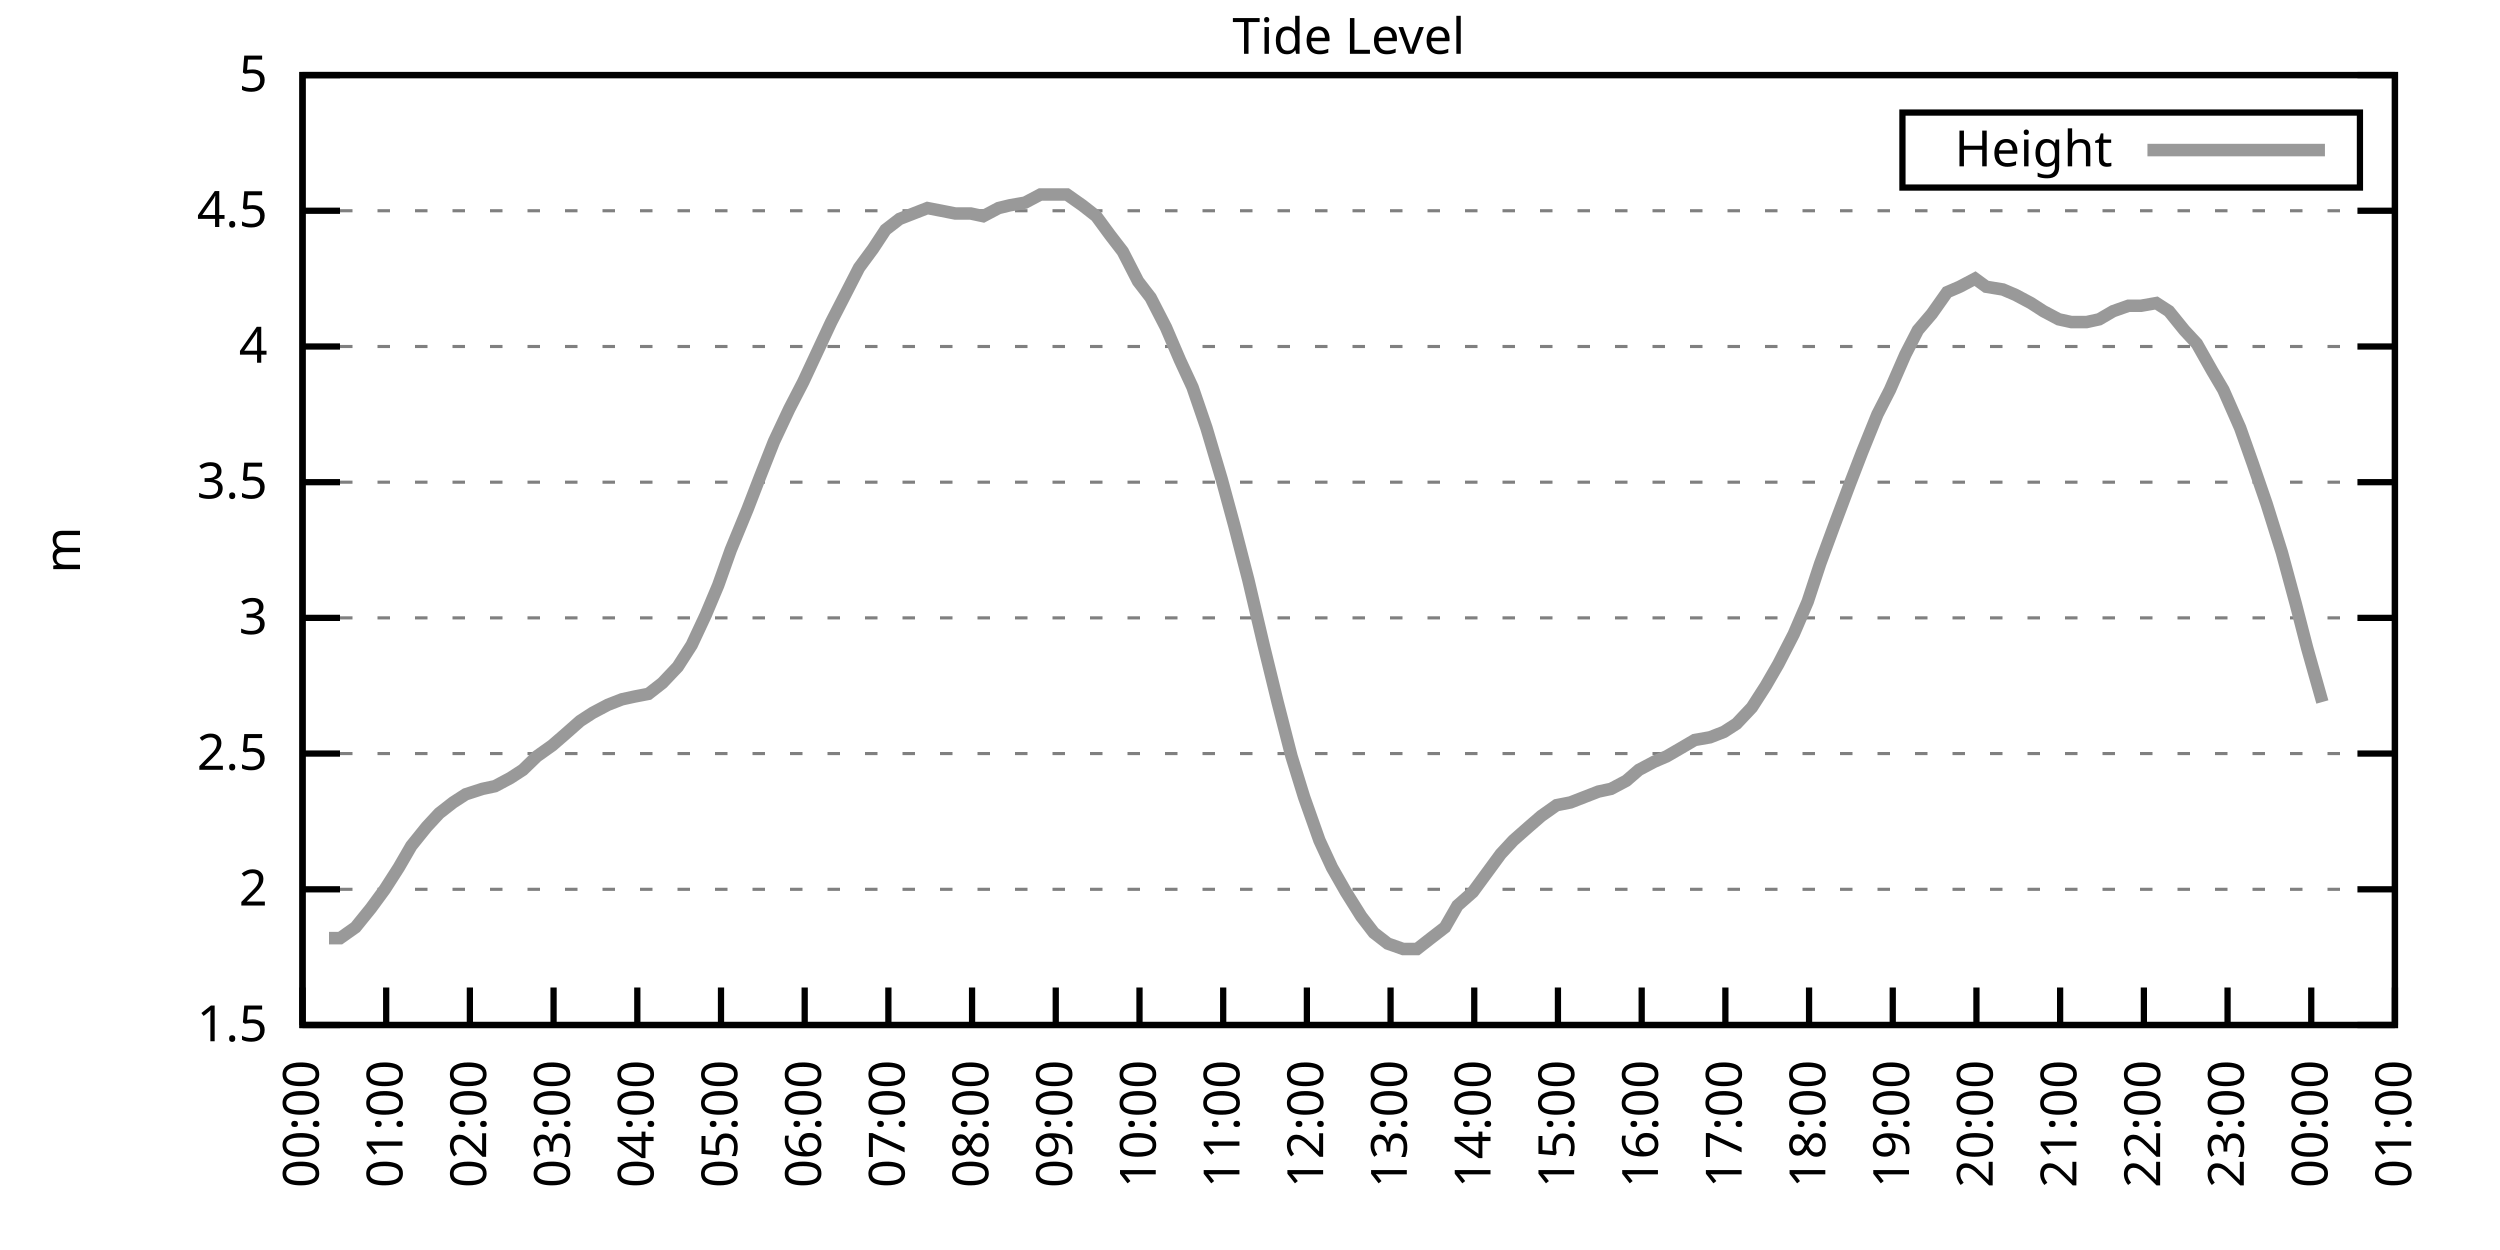
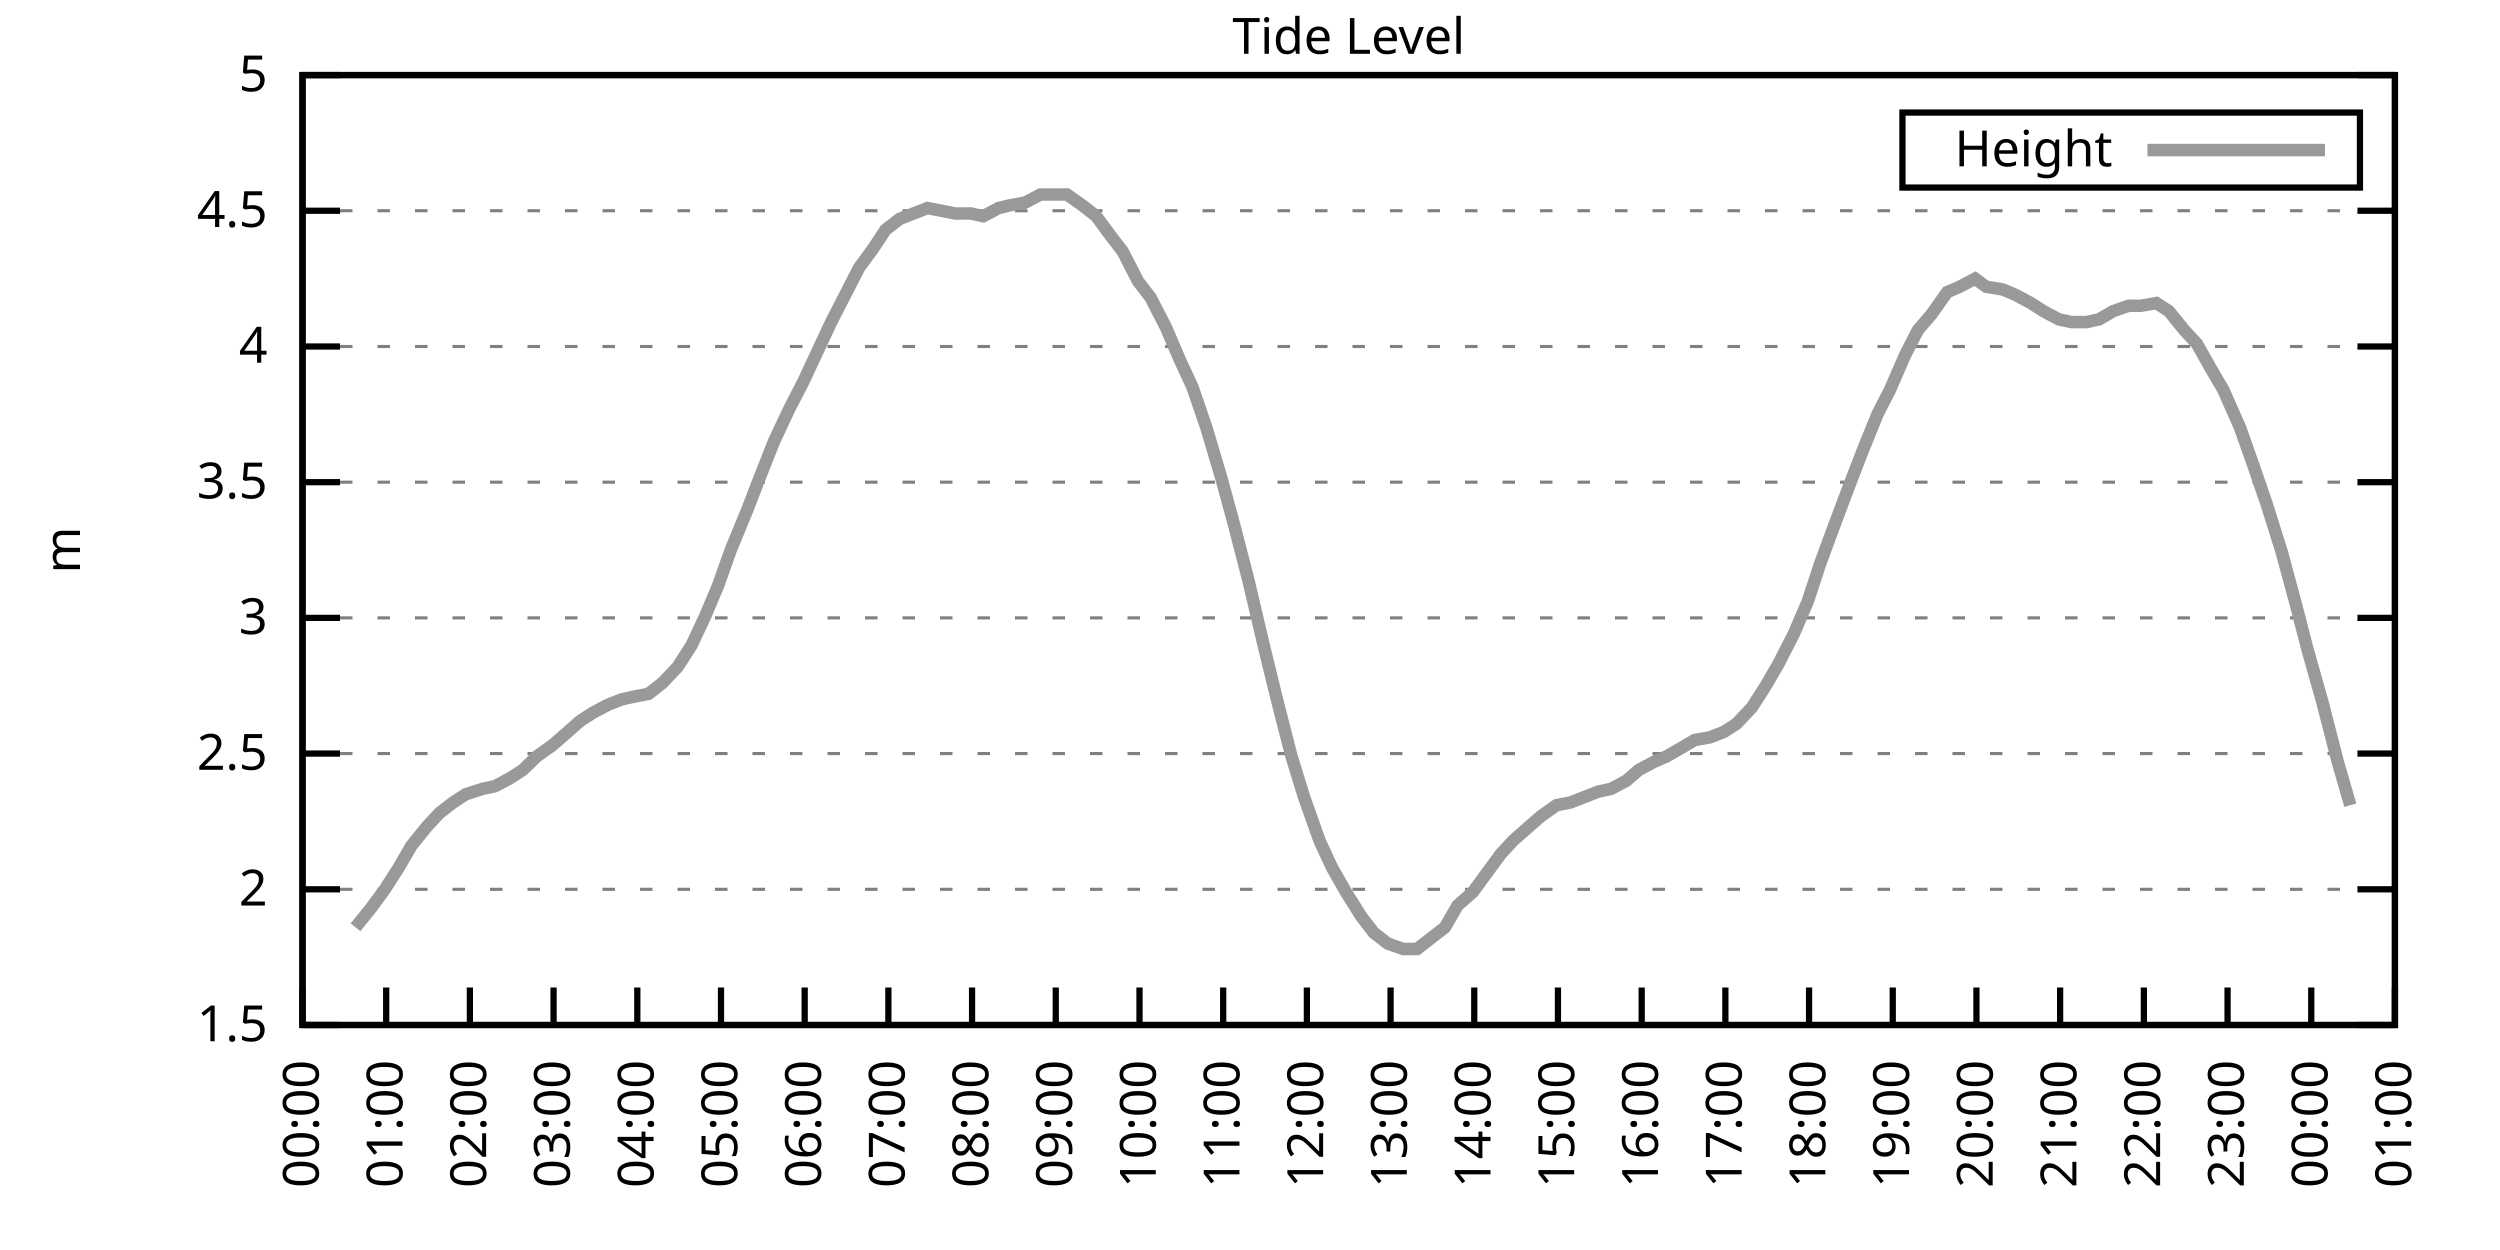
<svg xmlns="http://www.w3.org/2000/svg" xmlns:xlink="http://www.w3.org/1999/xlink" width="400" height="200" viewBox="0 0 400 200">
  <g id="gnuplot_canvas">
    <rect x="0" y="0" width="400" height="200" fill="none" />
    <defs>
      <circle id="gpDot" r="0.5" stroke-width="0.5" stroke="currentColor" />
      <path id="gpPt0" stroke-width="0.333" stroke="currentColor" d="M-1,0 h2 M0,-1 v2" />
      <path id="gpPt1" stroke-width="0.333" stroke="currentColor" d="M-1,-1 L1,1 M1,-1 L-1,1" />
      <path id="gpPt2" stroke-width="0.333" stroke="currentColor" d="M-1,0 L1,0 M0,-1 L0,1 M-1,-1 L1,1 M-1,1 L1,-1" />
      <rect id="gpPt3" stroke-width="0.333" stroke="currentColor" x="-1" y="-1" width="2" height="2" />
      <rect id="gpPt4" stroke-width="0.333" stroke="currentColor" fill="currentColor" x="-1" y="-1" width="2" height="2" />
      <circle id="gpPt5" stroke-width="0.333" stroke="currentColor" cx="0" cy="0" r="1" />
      <use xlink:href="#gpPt5" id="gpPt6" fill="currentColor" stroke="none" />
      <path id="gpPt7" stroke-width="0.333" stroke="currentColor" d="M0,-1.33 L-1.33,0.67 L1.33,0.67 z" />
      <use xlink:href="#gpPt7" id="gpPt8" fill="currentColor" stroke="none" />
      <use xlink:href="#gpPt7" id="gpPt9" stroke="currentColor" transform="rotate(180)" />
      <use xlink:href="#gpPt9" id="gpPt10" fill="currentColor" stroke="none" />
      <use xlink:href="#gpPt3" id="gpPt11" stroke="currentColor" transform="rotate(45)" />
      <use xlink:href="#gpPt11" id="gpPt12" fill="currentColor" stroke="none" />
      <path id="gpPt13" stroke-width="0.333" stroke="currentColor" d="M0,1.330 L1.265,0.411 L0.782,-1.067 L-0.782,-1.076 L-1.265,0.411 z" />
      <use xlink:href="#gpPt13" id="gpPt14" fill="currentColor" stroke="none" />
      <filter id="textbox" filterUnits="objectBoundingBox" x="0" y="0" height="1" width="1">
        <feFlood flood-color="white" flood-opacity="1" result="bgnd" />
        <feComposite in="SourceGraphic" in2="bgnd" operator="atop" />
      </filter>
      <filter id="greybox" filterUnits="objectBoundingBox" x="0" y="0" height="1" width="1">
        <feFlood flood-color="lightgrey" flood-opacity="1" result="grey" />
        <feComposite in="SourceGraphic" in2="grey" operator="atop" />
      </filter>
    </defs>
    <g fill="none" color="white" stroke="currentColor" stroke-width="1.00" stroke-linecap="butt" stroke-linejoin="miter">
</g>
    <g fill="none" color="black" stroke="currentColor" stroke-width="1.00" stroke-linecap="butt" stroke-linejoin="miter">
      <g stroke="none" shape-rendering="crispEdges">
        <polygon fill="rgb(255, 255, 255)" points="48.40,164.00 383.18,164.00 383.18,12.02 48.40,12.02 " />
      </g>
    </g>
    <g fill="none" color="black" stroke="currentColor" stroke-width="1.00" stroke-linecap="butt" stroke-linejoin="miter">
</g>
    <g fill="none" color="black" stroke="black" stroke-width="0.50" stroke-linecap="butt" stroke-linejoin="miter">
</g>
    <g fill="none" color="gray" stroke="currentColor" stroke-width="0.50" stroke-linecap="butt" stroke-linejoin="miter">
      <path stroke="gray" stroke-dasharray="2,4" class="gridline" d="M48.40,164.00 L383.19,164.00  " />
    </g>
    <g fill="none" color="gray" stroke="gray" stroke-width="1.00" stroke-linecap="butt" stroke-linejoin="miter">
</g>
    <g fill="none" color="black" stroke="currentColor" stroke-width="1.00" stroke-linecap="butt" stroke-linejoin="miter">
      <path stroke="black" d="M48.40,164.00 L54.40,164.00 M383.19,164.00 L377.19,164.00  " />
      <g transform="translate(42.80,166.60)" stroke="none" fill="black" font-family="Sans" font-size="8.00" text-anchor="end">
        <text>
          <tspan font-family="Sans"> 1.5</tspan>
        </text>
      </g>
    </g>
    <g fill="none" color="black" stroke="currentColor" stroke-width="1.00" stroke-linecap="butt" stroke-linejoin="miter">
</g>
    <g fill="none" color="black" stroke="black" stroke-width="0.50" stroke-linecap="butt" stroke-linejoin="miter">
</g>
    <g fill="none" color="gray" stroke="currentColor" stroke-width="0.50" stroke-linecap="butt" stroke-linejoin="miter">
      <path stroke="gray" stroke-dasharray="2,4" class="gridline" d="M48.40,142.29 L383.19,142.29  " />
    </g>
    <g fill="none" color="gray" stroke="gray" stroke-width="1.00" stroke-linecap="butt" stroke-linejoin="miter">
</g>
    <g fill="none" color="black" stroke="currentColor" stroke-width="1.00" stroke-linecap="butt" stroke-linejoin="miter">
      <path stroke="black" d="M48.40,142.29 L54.40,142.29 M383.19,142.29 L377.19,142.29  " />
      <g transform="translate(42.80,144.89)" stroke="none" fill="black" font-family="Sans" font-size="8.00" text-anchor="end">
        <text>
          <tspan font-family="Sans"> 2</tspan>
        </text>
      </g>
    </g>
    <g fill="none" color="black" stroke="currentColor" stroke-width="1.00" stroke-linecap="butt" stroke-linejoin="miter">
</g>
    <g fill="none" color="black" stroke="black" stroke-width="0.50" stroke-linecap="butt" stroke-linejoin="miter">
</g>
    <g fill="none" color="gray" stroke="currentColor" stroke-width="0.50" stroke-linecap="butt" stroke-linejoin="miter">
      <path stroke="gray" stroke-dasharray="2,4" class="gridline" d="M48.40,120.57 L383.19,120.57  " />
    </g>
    <g fill="none" color="gray" stroke="gray" stroke-width="1.00" stroke-linecap="butt" stroke-linejoin="miter">
</g>
    <g fill="none" color="black" stroke="currentColor" stroke-width="1.00" stroke-linecap="butt" stroke-linejoin="miter">
      <path stroke="black" d="M48.40,120.57 L54.40,120.57 M383.19,120.57 L377.19,120.57  " />
      <g transform="translate(42.80,123.17)" stroke="none" fill="black" font-family="Sans" font-size="8.00" text-anchor="end">
        <text>
          <tspan font-family="Sans"> 2.5</tspan>
        </text>
      </g>
    </g>
    <g fill="none" color="black" stroke="currentColor" stroke-width="1.00" stroke-linecap="butt" stroke-linejoin="miter">
</g>
    <g fill="none" color="black" stroke="black" stroke-width="0.50" stroke-linecap="butt" stroke-linejoin="miter">
</g>
    <g fill="none" color="gray" stroke="currentColor" stroke-width="0.50" stroke-linecap="butt" stroke-linejoin="miter">
      <path stroke="gray" stroke-dasharray="2,4" class="gridline" d="M48.40,98.86 L383.19,98.86  " />
    </g>
    <g fill="none" color="gray" stroke="gray" stroke-width="1.00" stroke-linecap="butt" stroke-linejoin="miter">
</g>
    <g fill="none" color="black" stroke="currentColor" stroke-width="1.00" stroke-linecap="butt" stroke-linejoin="miter">
      <path stroke="black" d="M48.40,98.86 L54.40,98.86 M383.19,98.86 L377.19,98.86  " />
      <g transform="translate(42.80,101.46)" stroke="none" fill="black" font-family="Sans" font-size="8.00" text-anchor="end">
        <text>
          <tspan font-family="Sans"> 3</tspan>
        </text>
      </g>
    </g>
    <g fill="none" color="black" stroke="currentColor" stroke-width="1.00" stroke-linecap="butt" stroke-linejoin="miter">
</g>
    <g fill="none" color="black" stroke="black" stroke-width="0.50" stroke-linecap="butt" stroke-linejoin="miter">
</g>
    <g fill="none" color="gray" stroke="currentColor" stroke-width="0.50" stroke-linecap="butt" stroke-linejoin="miter">
      <path stroke="gray" stroke-dasharray="2,4" class="gridline" d="M48.40,77.15 L383.19,77.15  " />
    </g>
    <g fill="none" color="gray" stroke="gray" stroke-width="1.00" stroke-linecap="butt" stroke-linejoin="miter">
</g>
    <g fill="none" color="black" stroke="currentColor" stroke-width="1.00" stroke-linecap="butt" stroke-linejoin="miter">
      <path stroke="black" d="M48.40,77.15 L54.40,77.15 M383.19,77.15 L377.19,77.15  " />
      <g transform="translate(42.80,79.75)" stroke="none" fill="black" font-family="Sans" font-size="8.00" text-anchor="end">
        <text>
          <tspan font-family="Sans"> 3.5</tspan>
        </text>
      </g>
    </g>
    <g fill="none" color="black" stroke="currentColor" stroke-width="1.00" stroke-linecap="butt" stroke-linejoin="miter">
</g>
    <g fill="none" color="black" stroke="black" stroke-width="0.50" stroke-linecap="butt" stroke-linejoin="miter">
</g>
    <g fill="none" color="gray" stroke="currentColor" stroke-width="0.50" stroke-linecap="butt" stroke-linejoin="miter">
      <path stroke="gray" stroke-dasharray="2,4" class="gridline" d="M48.40,55.44 L383.19,55.44  " />
    </g>
    <g fill="none" color="gray" stroke="gray" stroke-width="1.00" stroke-linecap="butt" stroke-linejoin="miter">
</g>
    <g fill="none" color="black" stroke="currentColor" stroke-width="1.00" stroke-linecap="butt" stroke-linejoin="miter">
      <path stroke="black" d="M48.40,55.44 L54.40,55.44 M383.19,55.44 L377.19,55.44  " />
      <g transform="translate(42.80,58.04)" stroke="none" fill="black" font-family="Sans" font-size="8.00" text-anchor="end">
        <text>
          <tspan font-family="Sans"> 4</tspan>
        </text>
      </g>
    </g>
    <g fill="none" color="black" stroke="currentColor" stroke-width="1.00" stroke-linecap="butt" stroke-linejoin="miter">
</g>
    <g fill="none" color="black" stroke="black" stroke-width="0.50" stroke-linecap="butt" stroke-linejoin="miter">
</g>
    <g fill="none" color="gray" stroke="currentColor" stroke-width="0.50" stroke-linecap="butt" stroke-linejoin="miter">
      <path stroke="gray" stroke-dasharray="2,4" class="gridline" d="M48.40,33.72 L383.19,33.72  " />
    </g>
    <g fill="none" color="gray" stroke="gray" stroke-width="1.00" stroke-linecap="butt" stroke-linejoin="miter">
</g>
    <g fill="none" color="black" stroke="currentColor" stroke-width="1.00" stroke-linecap="butt" stroke-linejoin="miter">
      <path stroke="black" d="M48.40,33.72 L54.40,33.72 M383.19,33.72 L377.19,33.72  " />
      <g transform="translate(42.80,36.32)" stroke="none" fill="black" font-family="Sans" font-size="8.00" text-anchor="end">
        <text>
          <tspan font-family="Sans"> 4.5</tspan>
        </text>
      </g>
    </g>
    <g fill="none" color="black" stroke="currentColor" stroke-width="1.00" stroke-linecap="butt" stroke-linejoin="miter">
</g>
    <g fill="none" color="black" stroke="black" stroke-width="0.50" stroke-linecap="butt" stroke-linejoin="miter">
</g>
    <g fill="none" color="gray" stroke="currentColor" stroke-width="0.50" stroke-linecap="butt" stroke-linejoin="miter">
      <path stroke="gray" stroke-dasharray="2,4" class="gridline" d="M48.40,12.01 L383.19,12.01  " />
    </g>
    <g fill="none" color="gray" stroke="gray" stroke-width="1.00" stroke-linecap="butt" stroke-linejoin="miter">
</g>
    <g fill="none" color="black" stroke="currentColor" stroke-width="1.00" stroke-linecap="butt" stroke-linejoin="miter">
      <path stroke="black" d="M48.40,12.01 L54.40,12.01 M383.19,12.01 L377.19,12.01  " />
      <g transform="translate(42.80,14.61)" stroke="none" fill="black" font-family="Sans" font-size="8.00" text-anchor="end">
        <text>
          <tspan font-family="Sans"> 5</tspan>
        </text>
      </g>
    </g>
    <g fill="none" color="black" stroke="currentColor" stroke-width="1.00" stroke-linecap="butt" stroke-linejoin="miter">
      <path stroke="black" d="M48.40,164.00 L48.40,158.00  " />
      <g transform="translate(51.00,169.60) rotate(270.00)" stroke="none" fill="black" font-family="Sans" font-size="8.00" text-anchor="end">
        <text>
          <tspan font-family="Sans">00:00</tspan>
        </text>
      </g>
    </g>
    <g fill="none" color="black" stroke="currentColor" stroke-width="1.00" stroke-linecap="butt" stroke-linejoin="miter">
      <path stroke="black" d="M61.79,164.00 L61.79,158.00  " />
      <g transform="translate(64.39,169.60) rotate(270.00)" stroke="none" fill="black" font-family="Sans" font-size="8.00" text-anchor="end">
        <text>
          <tspan font-family="Sans">01:00</tspan>
        </text>
      </g>
    </g>
    <g fill="none" color="black" stroke="currentColor" stroke-width="1.00" stroke-linecap="butt" stroke-linejoin="miter">
      <path stroke="black" d="M75.18,164.00 L75.18,158.00  " />
      <g transform="translate(77.78,169.60) rotate(270.00)" stroke="none" fill="black" font-family="Sans" font-size="8.00" text-anchor="end">
        <text>
          <tspan font-family="Sans">02:00</tspan>
        </text>
      </g>
    </g>
    <g fill="none" color="black" stroke="currentColor" stroke-width="1.00" stroke-linecap="butt" stroke-linejoin="miter">
      <path stroke="black" d="M88.57,164.00 L88.57,158.00  " />
      <g transform="translate(91.17,169.60) rotate(270.00)" stroke="none" fill="black" font-family="Sans" font-size="8.00" text-anchor="end">
        <text>
          <tspan font-family="Sans">03:00</tspan>
        </text>
      </g>
    </g>
    <g fill="none" color="black" stroke="currentColor" stroke-width="1.00" stroke-linecap="butt" stroke-linejoin="miter">
      <path stroke="black" d="M101.97,164.00 L101.97,158.00  " />
      <g transform="translate(104.57,169.60) rotate(270.00)" stroke="none" fill="black" font-family="Sans" font-size="8.00" text-anchor="end">
        <text>
          <tspan font-family="Sans">04:00</tspan>
        </text>
      </g>
    </g>
    <g fill="none" color="black" stroke="currentColor" stroke-width="1.00" stroke-linecap="butt" stroke-linejoin="miter">
      <path stroke="black" d="M115.36,164.00 L115.36,158.00  " />
      <g transform="translate(117.96,169.60) rotate(270.00)" stroke="none" fill="black" font-family="Sans" font-size="8.00" text-anchor="end">
        <text>
          <tspan font-family="Sans">05:00</tspan>
        </text>
      </g>
    </g>
    <g fill="none" color="black" stroke="currentColor" stroke-width="1.00" stroke-linecap="butt" stroke-linejoin="miter">
      <path stroke="black" d="M128.75,164.00 L128.75,158.00  " />
      <g transform="translate(131.35,169.60) rotate(270.00)" stroke="none" fill="black" font-family="Sans" font-size="8.00" text-anchor="end">
        <text>
          <tspan font-family="Sans">06:00</tspan>
        </text>
      </g>
    </g>
    <g fill="none" color="black" stroke="currentColor" stroke-width="1.00" stroke-linecap="butt" stroke-linejoin="miter">
      <path stroke="black" d="M142.14,164.00 L142.14,158.00  " />
      <g transform="translate(144.74,169.60) rotate(270.00)" stroke="none" fill="black" font-family="Sans" font-size="8.00" text-anchor="end">
        <text>
          <tspan font-family="Sans">07:00</tspan>
        </text>
      </g>
    </g>
    <g fill="none" color="black" stroke="currentColor" stroke-width="1.00" stroke-linecap="butt" stroke-linejoin="miter">
      <path stroke="black" d="M155.53,164.00 L155.53,158.00  " />
      <g transform="translate(158.13,169.60) rotate(270.00)" stroke="none" fill="black" font-family="Sans" font-size="8.00" text-anchor="end">
        <text>
          <tspan font-family="Sans">08:00</tspan>
        </text>
      </g>
    </g>
    <g fill="none" color="black" stroke="currentColor" stroke-width="1.00" stroke-linecap="butt" stroke-linejoin="miter">
      <path stroke="black" d="M168.92,164.00 L168.92,158.00  " />
      <g transform="translate(171.52,169.60) rotate(270.00)" stroke="none" fill="black" font-family="Sans" font-size="8.00" text-anchor="end">
        <text>
          <tspan font-family="Sans">09:00</tspan>
        </text>
      </g>
    </g>
    <g fill="none" color="black" stroke="currentColor" stroke-width="1.00" stroke-linecap="butt" stroke-linejoin="miter">
      <path stroke="black" d="M182.32,164.00 L182.32,158.00  " />
      <g transform="translate(184.92,169.60) rotate(270.00)" stroke="none" fill="black" font-family="Sans" font-size="8.00" text-anchor="end">
        <text>
          <tspan font-family="Sans">10:00</tspan>
        </text>
      </g>
    </g>
    <g fill="none" color="black" stroke="currentColor" stroke-width="1.00" stroke-linecap="butt" stroke-linejoin="miter">
      <path stroke="black" d="M195.71,164.00 L195.71,158.00  " />
      <g transform="translate(198.31,169.60) rotate(270.00)" stroke="none" fill="black" font-family="Sans" font-size="8.00" text-anchor="end">
        <text>
          <tspan font-family="Sans">11:00</tspan>
        </text>
      </g>
    </g>
    <g fill="none" color="black" stroke="currentColor" stroke-width="1.00" stroke-linecap="butt" stroke-linejoin="miter">
      <path stroke="black" d="M209.10,164.00 L209.10,158.00  " />
      <g transform="translate(211.70,169.60) rotate(270.00)" stroke="none" fill="black" font-family="Sans" font-size="8.00" text-anchor="end">
        <text>
          <tspan font-family="Sans">12:00</tspan>
        </text>
      </g>
    </g>
    <g fill="none" color="black" stroke="currentColor" stroke-width="1.00" stroke-linecap="butt" stroke-linejoin="miter">
      <path stroke="black" d="M222.49,164.00 L222.49,158.00  " />
      <g transform="translate(225.09,169.60) rotate(270.00)" stroke="none" fill="black" font-family="Sans" font-size="8.00" text-anchor="end">
        <text>
          <tspan font-family="Sans">13:00</tspan>
        </text>
      </g>
    </g>
    <g fill="none" color="black" stroke="currentColor" stroke-width="1.00" stroke-linecap="butt" stroke-linejoin="miter">
      <path stroke="black" d="M235.88,164.00 L235.88,158.00  " />
      <g transform="translate(238.48,169.60) rotate(270.00)" stroke="none" fill="black" font-family="Sans" font-size="8.00" text-anchor="end">
        <text>
          <tspan font-family="Sans">14:00</tspan>
        </text>
      </g>
    </g>
    <g fill="none" color="black" stroke="currentColor" stroke-width="1.00" stroke-linecap="butt" stroke-linejoin="miter">
      <path stroke="black" d="M249.27,164.00 L249.27,158.00  " />
      <g transform="translate(251.87,169.60) rotate(270.00)" stroke="none" fill="black" font-family="Sans" font-size="8.00" text-anchor="end">
        <text>
          <tspan font-family="Sans">15:00</tspan>
        </text>
      </g>
    </g>
    <g fill="none" color="black" stroke="currentColor" stroke-width="1.00" stroke-linecap="butt" stroke-linejoin="miter">
      <path stroke="black" d="M262.67,164.00 L262.67,158.00  " />
      <g transform="translate(265.27,169.60) rotate(270.00)" stroke="none" fill="black" font-family="Sans" font-size="8.00" text-anchor="end">
        <text>
          <tspan font-family="Sans">16:00</tspan>
        </text>
      </g>
    </g>
    <g fill="none" color="black" stroke="currentColor" stroke-width="1.00" stroke-linecap="butt" stroke-linejoin="miter">
      <path stroke="black" d="M276.06,164.00 L276.06,158.00  " />
      <g transform="translate(278.66,169.60) rotate(270.00)" stroke="none" fill="black" font-family="Sans" font-size="8.00" text-anchor="end">
        <text>
          <tspan font-family="Sans">17:00</tspan>
        </text>
      </g>
    </g>
    <g fill="none" color="black" stroke="currentColor" stroke-width="1.00" stroke-linecap="butt" stroke-linejoin="miter">
      <path stroke="black" d="M289.45,164.00 L289.45,158.00  " />
      <g transform="translate(292.05,169.60) rotate(270.00)" stroke="none" fill="black" font-family="Sans" font-size="8.00" text-anchor="end">
        <text>
          <tspan font-family="Sans">18:00</tspan>
        </text>
      </g>
    </g>
    <g fill="none" color="black" stroke="currentColor" stroke-width="1.00" stroke-linecap="butt" stroke-linejoin="miter">
      <path stroke="black" d="M302.84,164.00 L302.84,158.00  " />
      <g transform="translate(305.44,169.60) rotate(270.00)" stroke="none" fill="black" font-family="Sans" font-size="8.00" text-anchor="end">
        <text>
          <tspan font-family="Sans">19:00</tspan>
        </text>
      </g>
    </g>
    <g fill="none" color="black" stroke="currentColor" stroke-width="1.00" stroke-linecap="butt" stroke-linejoin="miter">
      <path stroke="black" d="M316.23,164.00 L316.23,158.00  " />
      <g transform="translate(318.83,169.60) rotate(270.00)" stroke="none" fill="black" font-family="Sans" font-size="8.00" text-anchor="end">
        <text>
          <tspan font-family="Sans">20:00</tspan>
        </text>
      </g>
    </g>
    <g fill="none" color="black" stroke="currentColor" stroke-width="1.00" stroke-linecap="butt" stroke-linejoin="miter">
      <path stroke="black" d="M329.62,164.00 L329.62,158.00  " />
      <g transform="translate(332.22,169.60) rotate(270.00)" stroke="none" fill="black" font-family="Sans" font-size="8.00" text-anchor="end">
        <text>
          <tspan font-family="Sans">21:00</tspan>
        </text>
      </g>
    </g>
    <g fill="none" color="black" stroke="currentColor" stroke-width="1.00" stroke-linecap="butt" stroke-linejoin="miter">
      <path stroke="black" d="M343.02,164.00 L343.02,158.00  " />
      <g transform="translate(345.62,169.60) rotate(270.00)" stroke="none" fill="black" font-family="Sans" font-size="8.00" text-anchor="end">
        <text>
          <tspan font-family="Sans">22:00</tspan>
        </text>
      </g>
    </g>
    <g fill="none" color="black" stroke="currentColor" stroke-width="1.00" stroke-linecap="butt" stroke-linejoin="miter">
      <path stroke="black" d="M356.41,164.00 L356.41,158.00  " />
      <g transform="translate(359.01,169.60) rotate(270.00)" stroke="none" fill="black" font-family="Sans" font-size="8.00" text-anchor="end">
        <text>
          <tspan font-family="Sans">23:00</tspan>
        </text>
      </g>
    </g>
    <g fill="none" color="black" stroke="currentColor" stroke-width="1.00" stroke-linecap="butt" stroke-linejoin="miter">
      <path stroke="black" d="M369.80,164.00 L369.80,158.00  " />
      <g transform="translate(372.40,169.60) rotate(270.00)" stroke="none" fill="black" font-family="Sans" font-size="8.00" text-anchor="end">
        <text>
          <tspan font-family="Sans">00:00</tspan>
        </text>
      </g>
    </g>
    <g fill="none" color="black" stroke="currentColor" stroke-width="1.00" stroke-linecap="butt" stroke-linejoin="miter">
      <path stroke="black" d="M383.19,164.00 L383.19,158.00  " />
      <g transform="translate(385.79,169.60) rotate(270.00)" stroke="none" fill="black" font-family="Sans" font-size="8.00" text-anchor="end">
        <text>
          <tspan font-family="Sans">01:00</tspan>
        </text>
      </g>
    </g>
    <g fill="none" color="black" stroke="currentColor" stroke-width="1.00" stroke-linecap="butt" stroke-linejoin="miter">
</g>
    <g fill="none" color="black" stroke="currentColor" stroke-width="1.00" stroke-linecap="butt" stroke-linejoin="miter">
      <path stroke="black" d="M48.40,12.01 L48.40,164.00 L383.19,164.00 L383.19,12.01 L48.40,12.01 Z  " />
    </g>
    <g fill="none" color="black" stroke="currentColor" stroke-width="1.00" stroke-linecap="butt" stroke-linejoin="miter">
</g>
    <g fill="none" color="black" stroke="currentColor" stroke-width="1.00" stroke-linecap="butt" stroke-linejoin="miter">
      <path stroke="black" d="M304.39,30.01 L304.39,18.01 L377.59,18.01 L377.59,30.01 L304.39,30.01 Z  " />
    </g>
    <g id="Tide_level_plot_1">
      <g fill="none" color="white" stroke="black" stroke-width="2.00" stroke-linecap="butt" stroke-linejoin="miter">
</g>
      <g fill="none" color="black" stroke="currentColor" stroke-width="2.00" stroke-linecap="butt" stroke-linejoin="miter">
        <g transform="translate(337.99,26.61)" stroke="none" fill="black" font-family="Sans" font-size="8.00" text-anchor="end">
          <text>
            <tspan font-family="Sans">Height</tspan>
          </text>
        </g>
      </g>
      <g fill="none" color="black" stroke="currentColor" stroke-width="2.00" stroke-linecap="butt" stroke-linejoin="miter">
-         <path stroke="rgb(153, 153, 153)" d="M343.59,24.01 L371.99,24.01 M52.64,150.10 L54.43,150.10 L56.88,148.37 L59.34,145.33 L61.57,142.29 L63.80,138.81   L65.81,135.34 L68.26,132.30 L70.27,130.13 L72.50,128.39 L74.51,127.09 L77.19,126.22 L79.20,125.79 L81.66,124.48   L83.66,123.18 L85.90,121.01 L88.35,119.27 L90.36,117.53 L92.82,115.36 L94.82,114.06 L97.28,112.76 L99.51,111.89   L101.52,111.45 L103.75,111.02 L105.98,109.28 L108.44,106.68 L110.67,103.20 L112.90,98.43 L114.91,93.65 L116.92,88.00   L119.60,81.49 L121.61,76.28 L123.84,70.63 L126.29,65.42 L128.53,61.08 L130.76,56.30 L132.99,51.53 L135.00,47.62   L137.45,42.84 L139.69,39.80 L141.69,36.76 L143.93,35.03 L146.16,34.16 L148.39,33.29 L150.62,33.72 L152.85,34.16   L155.31,34.16 L157.32,34.59 L159.77,33.29 L161.56,32.85 L164.01,32.42 L166.47,31.12 L168.48,31.12 L170.71,31.12   L173.17,32.85 L175.40,34.59 L177.63,37.63 L179.64,40.24 L182.09,45.01 L184.10,47.62 L186.56,52.40 L188.79,57.61   L190.80,61.95 L193.03,68.46 L195.48,76.71 L197.49,84.10 L199.73,92.78 L202.18,103.20 L204.41,112.32 L206.64,121.01   L208.65,127.52 L211.11,134.47 L213.12,138.81 L215.35,142.72 L217.80,146.63 L219.81,149.24 L222.04,150.97 L224.50,151.84   L226.73,151.84 L228.96,150.10 L231.20,148.37 L233.20,144.89 L235.66,142.72 L237.89,139.68 L240.12,136.64 L242.13,134.47   L244.59,132.30 L246.60,130.56 L249.05,128.83 L251.28,128.39 L253.51,127.52 L255.75,126.65 L257.76,126.22 L260.21,124.92   L262.22,123.18 L264.67,121.88 L266.68,121.01 L268.92,119.71 L271.15,118.40 L273.60,117.97 L275.83,117.10 L277.84,115.80   L280.30,113.19 L282.53,109.72 L284.54,106.24 L286.99,101.47 L289.23,96.26 L291.23,90.18 L293.47,84.10 L295.92,77.58   L297.93,72.37 L300.39,66.29 L302.39,62.38 L304.85,56.74 L306.86,52.83 L309.09,50.22 L311.54,46.75 L313.55,45.88   L316.01,44.58 L317.79,45.88 L320.47,46.32 L322.48,47.18 L324.94,48.49 L326.95,49.79 L329.40,51.09 L331.41,51.53   L333.86,51.53 L335.87,51.09 L338.10,49.79 L340.56,48.92 L342.57,48.92 L345.02,48.49 L347.03,49.79 L349.49,52.83   L351.50,55.00 L353.95,59.34 L355.74,62.38 L358.42,68.46 L360.42,74.11 L362.66,80.62 L365.11,88.44 L367.34,96.69   L369.13,103.64 L371.58,112.32  " />
+         <path stroke="rgb(153, 153, 153)" d="M343.59,24.01 L371.99,24.01 M56.88,148.37 L59.34,145.33 L61.57,142.29 L63.80,138.81 L65.81,135.34 L68.26,132.30   L70.27,130.13 L72.50,128.39 L74.51,127.09 L77.19,126.22 L79.20,125.79 L81.66,124.48 L83.66,123.18 L85.90,121.01   L88.35,119.27 L90.36,117.53 L92.82,115.36 L94.82,114.06 L97.28,112.76 L99.51,111.89 L101.52,111.45 L103.75,111.02   L105.98,109.28 L108.44,106.68 L110.67,103.20 L112.90,98.43 L114.91,93.65 L116.92,88.00 L119.60,81.49 L121.61,76.28   L123.84,70.63 L126.29,65.42 L128.53,61.08 L130.76,56.30 L132.99,51.53 L135.00,47.62 L137.45,42.84 L139.69,39.80   L141.69,36.76 L143.93,35.03 L146.16,34.16 L148.39,33.29 L150.62,33.72 L152.85,34.16 L155.31,34.16 L157.32,34.59   L159.77,33.29 L161.56,32.85 L164.01,32.42 L166.47,31.12 L168.48,31.12 L170.71,31.12 L173.17,32.85 L175.40,34.59   L177.63,37.63 L179.64,40.24 L182.09,45.01 L184.10,47.62 L186.56,52.40 L188.79,57.61 L190.80,61.95 L193.03,68.46   L195.48,76.71 L197.49,84.10 L199.73,92.78 L202.18,103.20 L204.41,112.32 L206.64,121.01 L208.65,127.52 L211.11,134.47   L213.12,138.81 L215.35,142.72 L217.80,146.63 L219.81,149.24 L222.04,150.97 L224.50,151.84 L226.73,151.84 L228.96,150.10   L231.20,148.37 L233.20,144.89 L235.66,142.72 L237.89,139.68 L240.12,136.64 L242.13,134.47 L244.59,132.30 L246.60,130.56   L249.05,128.83 L251.28,128.39 L253.51,127.52 L255.75,126.65 L257.76,126.22 L260.21,124.92 L262.22,123.18 L264.67,121.88   L266.68,121.01 L268.92,119.71 L271.15,118.40 L273.60,117.97 L275.83,117.10 L277.84,115.80 L280.30,113.19 L282.53,109.72   L284.54,106.24 L286.99,101.47 L289.23,96.26 L291.23,90.18 L293.47,84.10 L295.92,77.58 L297.93,72.37 L300.39,66.29   L302.39,62.38 L304.85,56.74 L306.86,52.83 L309.09,50.22 L311.54,46.75 L313.55,45.88 L316.01,44.58 L317.79,45.88   L320.47,46.32 L322.48,47.18 L324.94,48.49 L326.95,49.79 L329.40,51.09 L331.41,51.53 L333.86,51.53 L335.87,51.09   L338.10,49.79 L340.56,48.92 L342.57,48.92 L345.02,48.49 L347.03,49.79 L349.49,52.83 L351.50,55.00 L353.95,59.34   L355.74,62.38 L358.42,68.46 L360.42,74.11 L362.66,80.62 L365.11,88.44 L367.34,96.69 L369.13,103.64 L371.58,112.32   L374.04,121.88 L376.05,128.83  " />
      </g>
    </g>
    <g fill="none" color="black" stroke="currentColor" stroke-width="2.00" stroke-linecap="butt" stroke-linejoin="miter">
</g>
    <g fill="none" color="black" stroke="black" stroke-width="1.00" stroke-linecap="butt" stroke-linejoin="miter">
</g>
    <g fill="none" color="black" stroke="currentColor" stroke-width="1.00" stroke-linecap="butt" stroke-linejoin="miter">
      <path stroke="black" d="M48.40,12.01 L48.40,164.00 L383.19,164.00 L383.19,12.01 L48.40,12.01 Z  " />
      <g transform="translate(12.80,88.01) rotate(270.00)" stroke="none" fill="black" font-family="Sans" font-size="8.00" text-anchor="middle">
        <text>
          <tspan font-family="Sans">m</tspan>
        </text>
      </g>
    </g>
    <g fill="none" color="black" stroke="currentColor" stroke-width="1.00" stroke-linecap="butt" stroke-linejoin="miter">
</g>
    <g fill="none" color="black" stroke="currentColor" stroke-width="1.00" stroke-linecap="butt" stroke-linejoin="miter">
      <g transform="translate(215.79,8.61)" stroke="none" fill="black" font-family="Sans" font-size="8.00" text-anchor="middle">
        <text>
          <tspan font-family="Sans">Tide Level</tspan>
        </text>
      </g>
    </g>
    <g fill="none" color="black" stroke="currentColor" stroke-width="1.00" stroke-linecap="butt" stroke-linejoin="miter">
</g>
  </g>
</svg>
